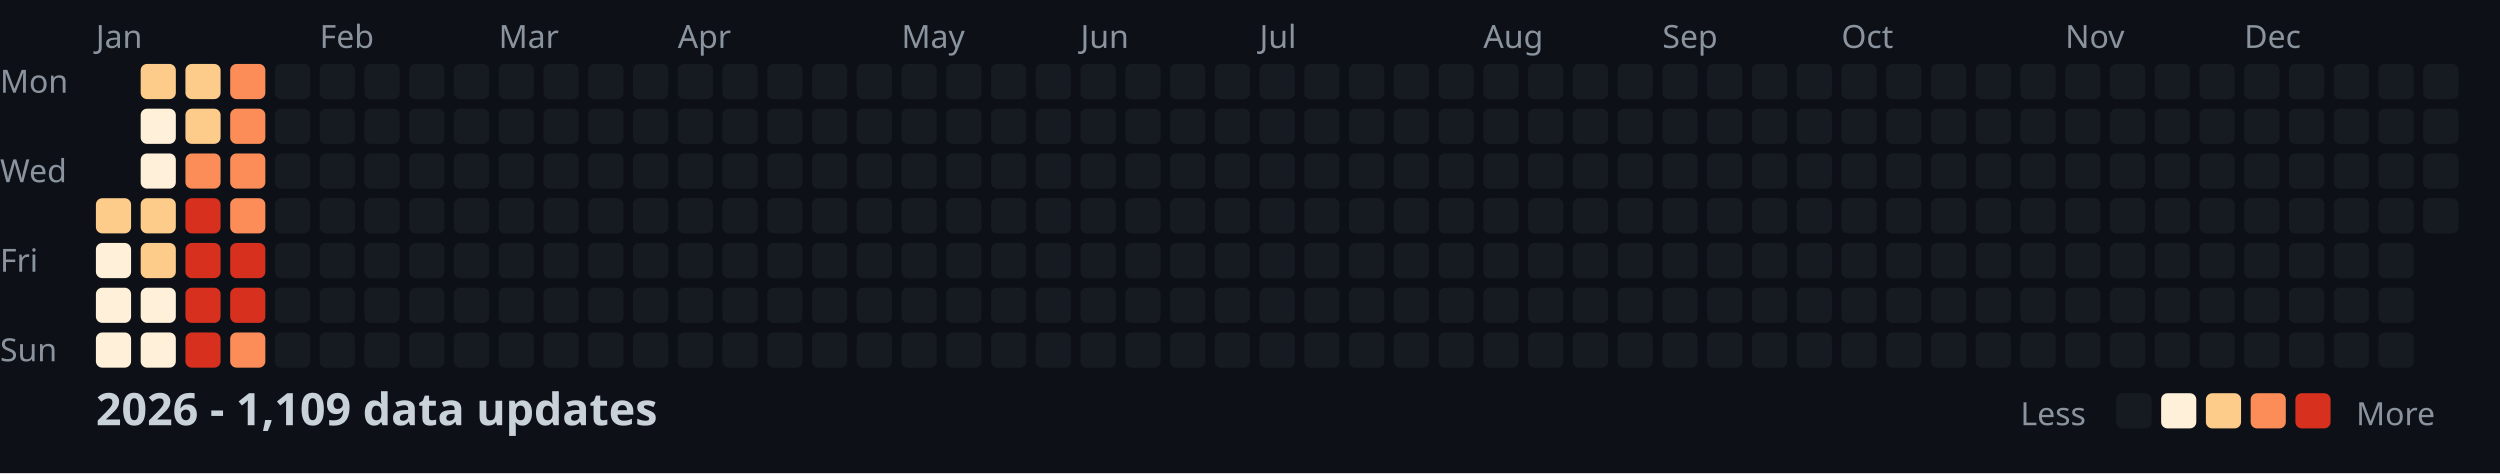
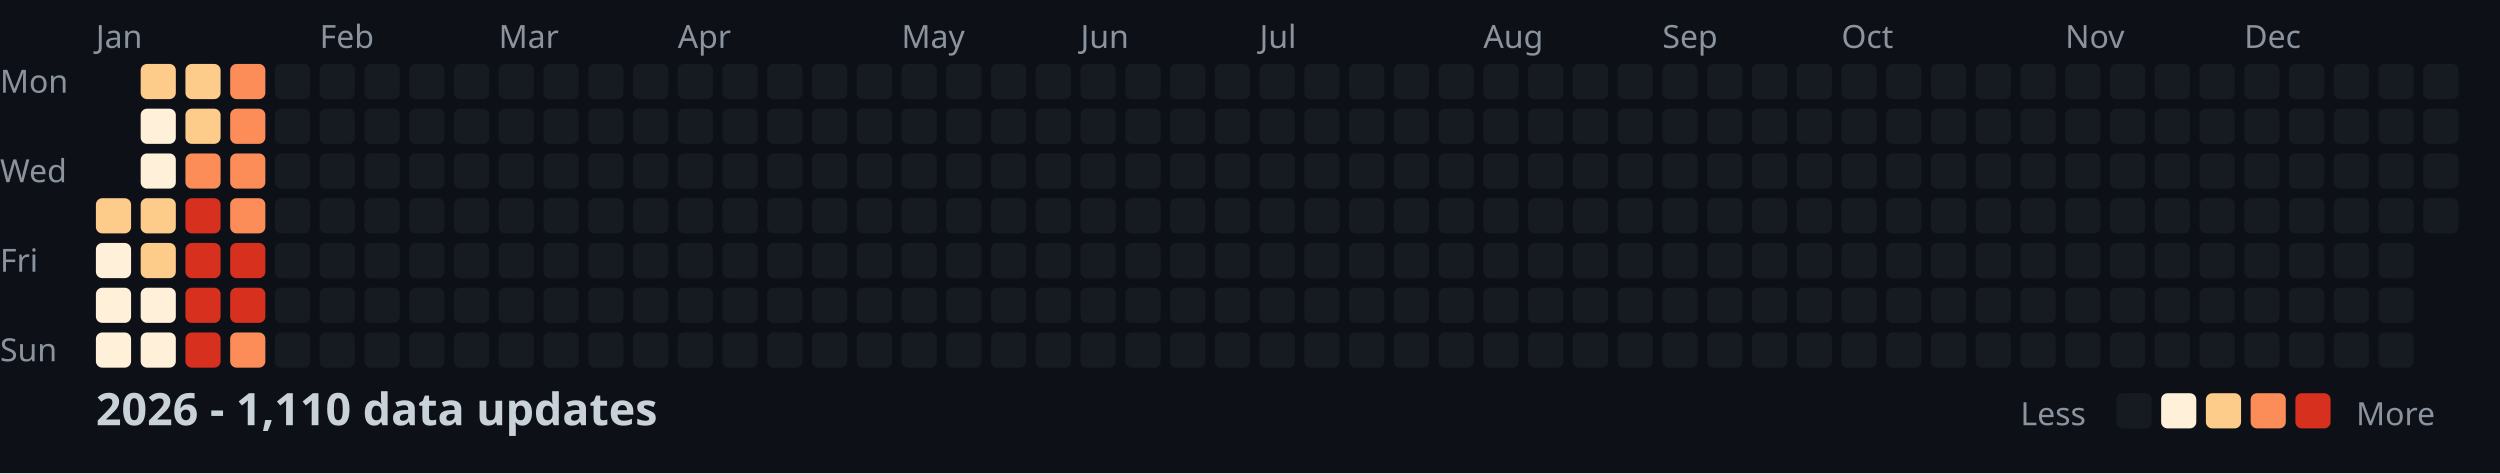
<svg xmlns="http://www.w3.org/2000/svg" width="782" height="148">
  <style>
    .month { font: 10px sans-serif; fill: #8b949e; }
    .day { font: 10px sans-serif; fill: #8b949e; }
    .title { font: bold 14px sans-serif; fill: #c9d1d9; }
    .legend { font: 10px sans-serif; fill: #8b949e; }
  </style>
  <rect width="100%" height="100%" fill="#0d1117" />
  <text x="0" y="29" class="day">Mon</text>
  <text x="0" y="57" class="day">Wed</text>
  <text x="0" y="85" class="day">Fri</text>
  <text x="0" y="113" class="day">Sun</text>
  <text x="30" y="15" class="month">Jan</text>
  <text x="100" y="15" class="month">Feb</text>
  <text x="156" y="15" class="month">Mar</text>
  <text x="212" y="15" class="month">Apr</text>
  <text x="282" y="15" class="month">May</text>
  <text x="338" y="15" class="month">Jun</text>
  <text x="394" y="15" class="month">Jul</text>
  <text x="464" y="15" class="month">Aug</text>
  <text x="520" y="15" class="month">Sep</text>
  <text x="576" y="15" class="month">Oct</text>
  <text x="646" y="15" class="month">Nov</text>
  <text x="702" y="15" class="month">Dec</text>
  <rect x="30" y="62" width="11" height="11" fill="#fdcc8a" rx="2" />
  <rect x="30" y="76" width="11" height="11" fill="#fef0d9" rx="2" />
  <rect x="30" y="90" width="11" height="11" fill="#fef0d9" rx="2" />
  <rect x="30" y="104" width="11" height="11" fill="#fef0d9" rx="2" />
  <rect x="44" y="20" width="11" height="11" fill="#fdcc8a" rx="2" />
  <rect x="44" y="34" width="11" height="11" fill="#fef0d9" rx="2" />
  <rect x="44" y="48" width="11" height="11" fill="#fef0d9" rx="2" />
  <rect x="44" y="62" width="11" height="11" fill="#fdcc8a" rx="2" />
  <rect x="44" y="76" width="11" height="11" fill="#fdcc8a" rx="2" />
  <rect x="44" y="90" width="11" height="11" fill="#fef0d9" rx="2" />
  <rect x="44" y="104" width="11" height="11" fill="#fef0d9" rx="2" />
  <rect x="58" y="20" width="11" height="11" fill="#fdcc8a" rx="2" />
  <rect x="58" y="34" width="11" height="11" fill="#fdcc8a" rx="2" />
  <rect x="58" y="48" width="11" height="11" fill="#fc8d59" rx="2" />
  <rect x="58" y="62" width="11" height="11" fill="#d7301f" rx="2" />
  <rect x="58" y="76" width="11" height="11" fill="#d7301f" rx="2" />
  <rect x="58" y="90" width="11" height="11" fill="#d7301f" rx="2" />
  <rect x="58" y="104" width="11" height="11" fill="#d7301f" rx="2" />
  <rect x="72" y="20" width="11" height="11" fill="#fc8d59" rx="2" />
  <rect x="72" y="34" width="11" height="11" fill="#fc8d59" rx="2" />
  <rect x="72" y="48" width="11" height="11" fill="#fc8d59" rx="2" />
  <rect x="72" y="62" width="11" height="11" fill="#fc8d59" rx="2" />
  <rect x="72" y="76" width="11" height="11" fill="#d7301f" rx="2" />
  <rect x="72" y="90" width="11" height="11" fill="#d7301f" rx="2" />
  <rect x="72" y="104" width="11" height="11" fill="#fc8d59" rx="2" />
  <rect x="86" y="20" width="11" height="11" fill="#161b22" rx="2" />
  <rect x="86" y="34" width="11" height="11" fill="#161b22" rx="2" />
  <rect x="86" y="48" width="11" height="11" fill="#161b22" rx="2" />
  <rect x="86" y="62" width="11" height="11" fill="#161b22" rx="2" />
  <rect x="86" y="76" width="11" height="11" fill="#161b22" rx="2" />
  <rect x="86" y="90" width="11" height="11" fill="#161b22" rx="2" />
  <rect x="86" y="104" width="11" height="11" fill="#161b22" rx="2" />
  <rect x="100" y="20" width="11" height="11" fill="#161b22" rx="2" />
  <rect x="100" y="34" width="11" height="11" fill="#161b22" rx="2" />
  <rect x="100" y="48" width="11" height="11" fill="#161b22" rx="2" />
  <rect x="100" y="62" width="11" height="11" fill="#161b22" rx="2" />
  <rect x="100" y="76" width="11" height="11" fill="#161b22" rx="2" />
  <rect x="100" y="90" width="11" height="11" fill="#161b22" rx="2" />
  <rect x="100" y="104" width="11" height="11" fill="#161b22" rx="2" />
  <rect x="114" y="20" width="11" height="11" fill="#161b22" rx="2" />
  <rect x="114" y="34" width="11" height="11" fill="#161b22" rx="2" />
  <rect x="114" y="48" width="11" height="11" fill="#161b22" rx="2" />
  <rect x="114" y="62" width="11" height="11" fill="#161b22" rx="2" />
  <rect x="114" y="76" width="11" height="11" fill="#161b22" rx="2" />
  <rect x="114" y="90" width="11" height="11" fill="#161b22" rx="2" />
  <rect x="114" y="104" width="11" height="11" fill="#161b22" rx="2" />
  <rect x="128" y="20" width="11" height="11" fill="#161b22" rx="2" />
  <rect x="128" y="34" width="11" height="11" fill="#161b22" rx="2" />
  <rect x="128" y="48" width="11" height="11" fill="#161b22" rx="2" />
  <rect x="128" y="62" width="11" height="11" fill="#161b22" rx="2" />
  <rect x="128" y="76" width="11" height="11" fill="#161b22" rx="2" />
  <rect x="128" y="90" width="11" height="11" fill="#161b22" rx="2" />
  <rect x="128" y="104" width="11" height="11" fill="#161b22" rx="2" />
  <rect x="142" y="20" width="11" height="11" fill="#161b22" rx="2" />
  <rect x="142" y="34" width="11" height="11" fill="#161b22" rx="2" />
  <rect x="142" y="48" width="11" height="11" fill="#161b22" rx="2" />
  <rect x="142" y="62" width="11" height="11" fill="#161b22" rx="2" />
  <rect x="142" y="76" width="11" height="11" fill="#161b22" rx="2" />
  <rect x="142" y="90" width="11" height="11" fill="#161b22" rx="2" />
  <rect x="142" y="104" width="11" height="11" fill="#161b22" rx="2" />
  <rect x="156" y="20" width="11" height="11" fill="#161b22" rx="2" />
  <rect x="156" y="34" width="11" height="11" fill="#161b22" rx="2" />
  <rect x="156" y="48" width="11" height="11" fill="#161b22" rx="2" />
  <rect x="156" y="62" width="11" height="11" fill="#161b22" rx="2" />
  <rect x="156" y="76" width="11" height="11" fill="#161b22" rx="2" />
  <rect x="156" y="90" width="11" height="11" fill="#161b22" rx="2" />
  <rect x="156" y="104" width="11" height="11" fill="#161b22" rx="2" />
  <rect x="170" y="20" width="11" height="11" fill="#161b22" rx="2" />
  <rect x="170" y="34" width="11" height="11" fill="#161b22" rx="2" />
  <rect x="170" y="48" width="11" height="11" fill="#161b22" rx="2" />
  <rect x="170" y="62" width="11" height="11" fill="#161b22" rx="2" />
  <rect x="170" y="76" width="11" height="11" fill="#161b22" rx="2" />
  <rect x="170" y="90" width="11" height="11" fill="#161b22" rx="2" />
  <rect x="170" y="104" width="11" height="11" fill="#161b22" rx="2" />
  <rect x="184" y="20" width="11" height="11" fill="#161b22" rx="2" />
  <rect x="184" y="34" width="11" height="11" fill="#161b22" rx="2" />
  <rect x="184" y="48" width="11" height="11" fill="#161b22" rx="2" />
  <rect x="184" y="62" width="11" height="11" fill="#161b22" rx="2" />
  <rect x="184" y="76" width="11" height="11" fill="#161b22" rx="2" />
  <rect x="184" y="90" width="11" height="11" fill="#161b22" rx="2" />
  <rect x="184" y="104" width="11" height="11" fill="#161b22" rx="2" />
  <rect x="198" y="20" width="11" height="11" fill="#161b22" rx="2" />
  <rect x="198" y="34" width="11" height="11" fill="#161b22" rx="2" />
  <rect x="198" y="48" width="11" height="11" fill="#161b22" rx="2" />
  <rect x="198" y="62" width="11" height="11" fill="#161b22" rx="2" />
  <rect x="198" y="76" width="11" height="11" fill="#161b22" rx="2" />
  <rect x="198" y="90" width="11" height="11" fill="#161b22" rx="2" />
  <rect x="198" y="104" width="11" height="11" fill="#161b22" rx="2" />
  <rect x="212" y="20" width="11" height="11" fill="#161b22" rx="2" />
  <rect x="212" y="34" width="11" height="11" fill="#161b22" rx="2" />
  <rect x="212" y="48" width="11" height="11" fill="#161b22" rx="2" />
  <rect x="212" y="62" width="11" height="11" fill="#161b22" rx="2" />
  <rect x="212" y="76" width="11" height="11" fill="#161b22" rx="2" />
  <rect x="212" y="90" width="11" height="11" fill="#161b22" rx="2" />
  <rect x="212" y="104" width="11" height="11" fill="#161b22" rx="2" />
  <rect x="226" y="20" width="11" height="11" fill="#161b22" rx="2" />
  <rect x="226" y="34" width="11" height="11" fill="#161b22" rx="2" />
  <rect x="226" y="48" width="11" height="11" fill="#161b22" rx="2" />
  <rect x="226" y="62" width="11" height="11" fill="#161b22" rx="2" />
  <rect x="226" y="76" width="11" height="11" fill="#161b22" rx="2" />
  <rect x="226" y="90" width="11" height="11" fill="#161b22" rx="2" />
  <rect x="226" y="104" width="11" height="11" fill="#161b22" rx="2" />
  <rect x="240" y="20" width="11" height="11" fill="#161b22" rx="2" />
  <rect x="240" y="34" width="11" height="11" fill="#161b22" rx="2" />
  <rect x="240" y="48" width="11" height="11" fill="#161b22" rx="2" />
  <rect x="240" y="62" width="11" height="11" fill="#161b22" rx="2" />
  <rect x="240" y="76" width="11" height="11" fill="#161b22" rx="2" />
  <rect x="240" y="90" width="11" height="11" fill="#161b22" rx="2" />
  <rect x="240" y="104" width="11" height="11" fill="#161b22" rx="2" />
  <rect x="254" y="20" width="11" height="11" fill="#161b22" rx="2" />
  <rect x="254" y="34" width="11" height="11" fill="#161b22" rx="2" />
  <rect x="254" y="48" width="11" height="11" fill="#161b22" rx="2" />
  <rect x="254" y="62" width="11" height="11" fill="#161b22" rx="2" />
  <rect x="254" y="76" width="11" height="11" fill="#161b22" rx="2" />
  <rect x="254" y="90" width="11" height="11" fill="#161b22" rx="2" />
  <rect x="254" y="104" width="11" height="11" fill="#161b22" rx="2" />
  <rect x="268" y="20" width="11" height="11" fill="#161b22" rx="2" />
  <rect x="268" y="34" width="11" height="11" fill="#161b22" rx="2" />
  <rect x="268" y="48" width="11" height="11" fill="#161b22" rx="2" />
  <rect x="268" y="62" width="11" height="11" fill="#161b22" rx="2" />
  <rect x="268" y="76" width="11" height="11" fill="#161b22" rx="2" />
  <rect x="268" y="90" width="11" height="11" fill="#161b22" rx="2" />
  <rect x="268" y="104" width="11" height="11" fill="#161b22" rx="2" />
  <rect x="282" y="20" width="11" height="11" fill="#161b22" rx="2" />
  <rect x="282" y="34" width="11" height="11" fill="#161b22" rx="2" />
  <rect x="282" y="48" width="11" height="11" fill="#161b22" rx="2" />
  <rect x="282" y="62" width="11" height="11" fill="#161b22" rx="2" />
  <rect x="282" y="76" width="11" height="11" fill="#161b22" rx="2" />
  <rect x="282" y="90" width="11" height="11" fill="#161b22" rx="2" />
  <rect x="282" y="104" width="11" height="11" fill="#161b22" rx="2" />
  <rect x="296" y="20" width="11" height="11" fill="#161b22" rx="2" />
  <rect x="296" y="34" width="11" height="11" fill="#161b22" rx="2" />
  <rect x="296" y="48" width="11" height="11" fill="#161b22" rx="2" />
  <rect x="296" y="62" width="11" height="11" fill="#161b22" rx="2" />
  <rect x="296" y="76" width="11" height="11" fill="#161b22" rx="2" />
  <rect x="296" y="90" width="11" height="11" fill="#161b22" rx="2" />
  <rect x="296" y="104" width="11" height="11" fill="#161b22" rx="2" />
  <rect x="310" y="20" width="11" height="11" fill="#161b22" rx="2" />
  <rect x="310" y="34" width="11" height="11" fill="#161b22" rx="2" />
  <rect x="310" y="48" width="11" height="11" fill="#161b22" rx="2" />
  <rect x="310" y="62" width="11" height="11" fill="#161b22" rx="2" />
  <rect x="310" y="76" width="11" height="11" fill="#161b22" rx="2" />
  <rect x="310" y="90" width="11" height="11" fill="#161b22" rx="2" />
  <rect x="310" y="104" width="11" height="11" fill="#161b22" rx="2" />
  <rect x="324" y="20" width="11" height="11" fill="#161b22" rx="2" />
  <rect x="324" y="34" width="11" height="11" fill="#161b22" rx="2" />
  <rect x="324" y="48" width="11" height="11" fill="#161b22" rx="2" />
  <rect x="324" y="62" width="11" height="11" fill="#161b22" rx="2" />
  <rect x="324" y="76" width="11" height="11" fill="#161b22" rx="2" />
  <rect x="324" y="90" width="11" height="11" fill="#161b22" rx="2" />
  <rect x="324" y="104" width="11" height="11" fill="#161b22" rx="2" />
  <rect x="338" y="20" width="11" height="11" fill="#161b22" rx="2" />
  <rect x="338" y="34" width="11" height="11" fill="#161b22" rx="2" />
  <rect x="338" y="48" width="11" height="11" fill="#161b22" rx="2" />
  <rect x="338" y="62" width="11" height="11" fill="#161b22" rx="2" />
  <rect x="338" y="76" width="11" height="11" fill="#161b22" rx="2" />
  <rect x="338" y="90" width="11" height="11" fill="#161b22" rx="2" />
  <rect x="338" y="104" width="11" height="11" fill="#161b22" rx="2" />
  <rect x="352" y="20" width="11" height="11" fill="#161b22" rx="2" />
  <rect x="352" y="34" width="11" height="11" fill="#161b22" rx="2" />
  <rect x="352" y="48" width="11" height="11" fill="#161b22" rx="2" />
  <rect x="352" y="62" width="11" height="11" fill="#161b22" rx="2" />
  <rect x="352" y="76" width="11" height="11" fill="#161b22" rx="2" />
  <rect x="352" y="90" width="11" height="11" fill="#161b22" rx="2" />
  <rect x="352" y="104" width="11" height="11" fill="#161b22" rx="2" />
  <rect x="366" y="20" width="11" height="11" fill="#161b22" rx="2" />
  <rect x="366" y="34" width="11" height="11" fill="#161b22" rx="2" />
  <rect x="366" y="48" width="11" height="11" fill="#161b22" rx="2" />
  <rect x="366" y="62" width="11" height="11" fill="#161b22" rx="2" />
  <rect x="366" y="76" width="11" height="11" fill="#161b22" rx="2" />
  <rect x="366" y="90" width="11" height="11" fill="#161b22" rx="2" />
  <rect x="366" y="104" width="11" height="11" fill="#161b22" rx="2" />
  <rect x="380" y="20" width="11" height="11" fill="#161b22" rx="2" />
  <rect x="380" y="34" width="11" height="11" fill="#161b22" rx="2" />
  <rect x="380" y="48" width="11" height="11" fill="#161b22" rx="2" />
  <rect x="380" y="62" width="11" height="11" fill="#161b22" rx="2" />
  <rect x="380" y="76" width="11" height="11" fill="#161b22" rx="2" />
  <rect x="380" y="90" width="11" height="11" fill="#161b22" rx="2" />
  <rect x="380" y="104" width="11" height="11" fill="#161b22" rx="2" />
  <rect x="394" y="20" width="11" height="11" fill="#161b22" rx="2" />
  <rect x="394" y="34" width="11" height="11" fill="#161b22" rx="2" />
  <rect x="394" y="48" width="11" height="11" fill="#161b22" rx="2" />
  <rect x="394" y="62" width="11" height="11" fill="#161b22" rx="2" />
  <rect x="394" y="76" width="11" height="11" fill="#161b22" rx="2" />
  <rect x="394" y="90" width="11" height="11" fill="#161b22" rx="2" />
  <rect x="394" y="104" width="11" height="11" fill="#161b22" rx="2" />
  <rect x="408" y="20" width="11" height="11" fill="#161b22" rx="2" />
  <rect x="408" y="34" width="11" height="11" fill="#161b22" rx="2" />
  <rect x="408" y="48" width="11" height="11" fill="#161b22" rx="2" />
  <rect x="408" y="62" width="11" height="11" fill="#161b22" rx="2" />
  <rect x="408" y="76" width="11" height="11" fill="#161b22" rx="2" />
  <rect x="408" y="90" width="11" height="11" fill="#161b22" rx="2" />
  <rect x="408" y="104" width="11" height="11" fill="#161b22" rx="2" />
  <rect x="422" y="20" width="11" height="11" fill="#161b22" rx="2" />
  <rect x="422" y="34" width="11" height="11" fill="#161b22" rx="2" />
  <rect x="422" y="48" width="11" height="11" fill="#161b22" rx="2" />
  <rect x="422" y="62" width="11" height="11" fill="#161b22" rx="2" />
  <rect x="422" y="76" width="11" height="11" fill="#161b22" rx="2" />
  <rect x="422" y="90" width="11" height="11" fill="#161b22" rx="2" />
  <rect x="422" y="104" width="11" height="11" fill="#161b22" rx="2" />
  <rect x="436" y="20" width="11" height="11" fill="#161b22" rx="2" />
  <rect x="436" y="34" width="11" height="11" fill="#161b22" rx="2" />
  <rect x="436" y="48" width="11" height="11" fill="#161b22" rx="2" />
  <rect x="436" y="62" width="11" height="11" fill="#161b22" rx="2" />
  <rect x="436" y="76" width="11" height="11" fill="#161b22" rx="2" />
  <rect x="436" y="90" width="11" height="11" fill="#161b22" rx="2" />
  <rect x="436" y="104" width="11" height="11" fill="#161b22" rx="2" />
  <rect x="450" y="20" width="11" height="11" fill="#161b22" rx="2" />
  <rect x="450" y="34" width="11" height="11" fill="#161b22" rx="2" />
  <rect x="450" y="48" width="11" height="11" fill="#161b22" rx="2" />
  <rect x="450" y="62" width="11" height="11" fill="#161b22" rx="2" />
  <rect x="450" y="76" width="11" height="11" fill="#161b22" rx="2" />
  <rect x="450" y="90" width="11" height="11" fill="#161b22" rx="2" />
  <rect x="450" y="104" width="11" height="11" fill="#161b22" rx="2" />
  <rect x="464" y="20" width="11" height="11" fill="#161b22" rx="2" />
  <rect x="464" y="34" width="11" height="11" fill="#161b22" rx="2" />
  <rect x="464" y="48" width="11" height="11" fill="#161b22" rx="2" />
  <rect x="464" y="62" width="11" height="11" fill="#161b22" rx="2" />
  <rect x="464" y="76" width="11" height="11" fill="#161b22" rx="2" />
  <rect x="464" y="90" width="11" height="11" fill="#161b22" rx="2" />
  <rect x="464" y="104" width="11" height="11" fill="#161b22" rx="2" />
  <rect x="478" y="20" width="11" height="11" fill="#161b22" rx="2" />
  <rect x="478" y="34" width="11" height="11" fill="#161b22" rx="2" />
  <rect x="478" y="48" width="11" height="11" fill="#161b22" rx="2" />
  <rect x="478" y="62" width="11" height="11" fill="#161b22" rx="2" />
  <rect x="478" y="76" width="11" height="11" fill="#161b22" rx="2" />
  <rect x="478" y="90" width="11" height="11" fill="#161b22" rx="2" />
  <rect x="478" y="104" width="11" height="11" fill="#161b22" rx="2" />
  <rect x="492" y="20" width="11" height="11" fill="#161b22" rx="2" />
  <rect x="492" y="34" width="11" height="11" fill="#161b22" rx="2" />
  <rect x="492" y="48" width="11" height="11" fill="#161b22" rx="2" />
  <rect x="492" y="62" width="11" height="11" fill="#161b22" rx="2" />
  <rect x="492" y="76" width="11" height="11" fill="#161b22" rx="2" />
  <rect x="492" y="90" width="11" height="11" fill="#161b22" rx="2" />
  <rect x="492" y="104" width="11" height="11" fill="#161b22" rx="2" />
  <rect x="506" y="20" width="11" height="11" fill="#161b22" rx="2" />
  <rect x="506" y="34" width="11" height="11" fill="#161b22" rx="2" />
  <rect x="506" y="48" width="11" height="11" fill="#161b22" rx="2" />
  <rect x="506" y="62" width="11" height="11" fill="#161b22" rx="2" />
  <rect x="506" y="76" width="11" height="11" fill="#161b22" rx="2" />
  <rect x="506" y="90" width="11" height="11" fill="#161b22" rx="2" />
  <rect x="506" y="104" width="11" height="11" fill="#161b22" rx="2" />
  <rect x="520" y="20" width="11" height="11" fill="#161b22" rx="2" />
  <rect x="520" y="34" width="11" height="11" fill="#161b22" rx="2" />
  <rect x="520" y="48" width="11" height="11" fill="#161b22" rx="2" />
  <rect x="520" y="62" width="11" height="11" fill="#161b22" rx="2" />
  <rect x="520" y="76" width="11" height="11" fill="#161b22" rx="2" />
  <rect x="520" y="90" width="11" height="11" fill="#161b22" rx="2" />
  <rect x="520" y="104" width="11" height="11" fill="#161b22" rx="2" />
  <rect x="534" y="20" width="11" height="11" fill="#161b22" rx="2" />
  <rect x="534" y="34" width="11" height="11" fill="#161b22" rx="2" />
  <rect x="534" y="48" width="11" height="11" fill="#161b22" rx="2" />
  <rect x="534" y="62" width="11" height="11" fill="#161b22" rx="2" />
  <rect x="534" y="76" width="11" height="11" fill="#161b22" rx="2" />
  <rect x="534" y="90" width="11" height="11" fill="#161b22" rx="2" />
  <rect x="534" y="104" width="11" height="11" fill="#161b22" rx="2" />
  <rect x="548" y="20" width="11" height="11" fill="#161b22" rx="2" />
  <rect x="548" y="34" width="11" height="11" fill="#161b22" rx="2" />
  <rect x="548" y="48" width="11" height="11" fill="#161b22" rx="2" />
  <rect x="548" y="62" width="11" height="11" fill="#161b22" rx="2" />
  <rect x="548" y="76" width="11" height="11" fill="#161b22" rx="2" />
  <rect x="548" y="90" width="11" height="11" fill="#161b22" rx="2" />
  <rect x="548" y="104" width="11" height="11" fill="#161b22" rx="2" />
  <rect x="562" y="20" width="11" height="11" fill="#161b22" rx="2" />
  <rect x="562" y="34" width="11" height="11" fill="#161b22" rx="2" />
  <rect x="562" y="48" width="11" height="11" fill="#161b22" rx="2" />
  <rect x="562" y="62" width="11" height="11" fill="#161b22" rx="2" />
  <rect x="562" y="76" width="11" height="11" fill="#161b22" rx="2" />
  <rect x="562" y="90" width="11" height="11" fill="#161b22" rx="2" />
  <rect x="562" y="104" width="11" height="11" fill="#161b22" rx="2" />
  <rect x="576" y="20" width="11" height="11" fill="#161b22" rx="2" />
  <rect x="576" y="34" width="11" height="11" fill="#161b22" rx="2" />
  <rect x="576" y="48" width="11" height="11" fill="#161b22" rx="2" />
  <rect x="576" y="62" width="11" height="11" fill="#161b22" rx="2" />
  <rect x="576" y="76" width="11" height="11" fill="#161b22" rx="2" />
  <rect x="576" y="90" width="11" height="11" fill="#161b22" rx="2" />
  <rect x="576" y="104" width="11" height="11" fill="#161b22" rx="2" />
  <rect x="590" y="20" width="11" height="11" fill="#161b22" rx="2" />
  <rect x="590" y="34" width="11" height="11" fill="#161b22" rx="2" />
  <rect x="590" y="48" width="11" height="11" fill="#161b22" rx="2" />
  <rect x="590" y="62" width="11" height="11" fill="#161b22" rx="2" />
  <rect x="590" y="76" width="11" height="11" fill="#161b22" rx="2" />
  <rect x="590" y="90" width="11" height="11" fill="#161b22" rx="2" />
  <rect x="590" y="104" width="11" height="11" fill="#161b22" rx="2" />
  <rect x="604" y="20" width="11" height="11" fill="#161b22" rx="2" />
  <rect x="604" y="34" width="11" height="11" fill="#161b22" rx="2" />
  <rect x="604" y="48" width="11" height="11" fill="#161b22" rx="2" />
  <rect x="604" y="62" width="11" height="11" fill="#161b22" rx="2" />
  <rect x="604" y="76" width="11" height="11" fill="#161b22" rx="2" />
  <rect x="604" y="90" width="11" height="11" fill="#161b22" rx="2" />
  <rect x="604" y="104" width="11" height="11" fill="#161b22" rx="2" />
  <rect x="618" y="20" width="11" height="11" fill="#161b22" rx="2" />
  <rect x="618" y="34" width="11" height="11" fill="#161b22" rx="2" />
  <rect x="618" y="48" width="11" height="11" fill="#161b22" rx="2" />
  <rect x="618" y="62" width="11" height="11" fill="#161b22" rx="2" />
  <rect x="618" y="76" width="11" height="11" fill="#161b22" rx="2" />
  <rect x="618" y="90" width="11" height="11" fill="#161b22" rx="2" />
  <rect x="618" y="104" width="11" height="11" fill="#161b22" rx="2" />
  <rect x="632" y="20" width="11" height="11" fill="#161b22" rx="2" />
  <rect x="632" y="34" width="11" height="11" fill="#161b22" rx="2" />
  <rect x="632" y="48" width="11" height="11" fill="#161b22" rx="2" />
  <rect x="632" y="62" width="11" height="11" fill="#161b22" rx="2" />
  <rect x="632" y="76" width="11" height="11" fill="#161b22" rx="2" />
  <rect x="632" y="90" width="11" height="11" fill="#161b22" rx="2" />
  <rect x="632" y="104" width="11" height="11" fill="#161b22" rx="2" />
  <rect x="646" y="20" width="11" height="11" fill="#161b22" rx="2" />
  <rect x="646" y="34" width="11" height="11" fill="#161b22" rx="2" />
  <rect x="646" y="48" width="11" height="11" fill="#161b22" rx="2" />
  <rect x="646" y="62" width="11" height="11" fill="#161b22" rx="2" />
  <rect x="646" y="76" width="11" height="11" fill="#161b22" rx="2" />
  <rect x="646" y="90" width="11" height="11" fill="#161b22" rx="2" />
  <rect x="646" y="104" width="11" height="11" fill="#161b22" rx="2" />
  <rect x="660" y="20" width="11" height="11" fill="#161b22" rx="2" />
  <rect x="660" y="34" width="11" height="11" fill="#161b22" rx="2" />
  <rect x="660" y="48" width="11" height="11" fill="#161b22" rx="2" />
  <rect x="660" y="62" width="11" height="11" fill="#161b22" rx="2" />
  <rect x="660" y="76" width="11" height="11" fill="#161b22" rx="2" />
  <rect x="660" y="90" width="11" height="11" fill="#161b22" rx="2" />
  <rect x="660" y="104" width="11" height="11" fill="#161b22" rx="2" />
  <rect x="674" y="20" width="11" height="11" fill="#161b22" rx="2" />
  <rect x="674" y="34" width="11" height="11" fill="#161b22" rx="2" />
  <rect x="674" y="48" width="11" height="11" fill="#161b22" rx="2" />
  <rect x="674" y="62" width="11" height="11" fill="#161b22" rx="2" />
  <rect x="674" y="76" width="11" height="11" fill="#161b22" rx="2" />
  <rect x="674" y="90" width="11" height="11" fill="#161b22" rx="2" />
  <rect x="674" y="104" width="11" height="11" fill="#161b22" rx="2" />
  <rect x="688" y="20" width="11" height="11" fill="#161b22" rx="2" />
  <rect x="688" y="34" width="11" height="11" fill="#161b22" rx="2" />
  <rect x="688" y="48" width="11" height="11" fill="#161b22" rx="2" />
  <rect x="688" y="62" width="11" height="11" fill="#161b22" rx="2" />
  <rect x="688" y="76" width="11" height="11" fill="#161b22" rx="2" />
  <rect x="688" y="90" width="11" height="11" fill="#161b22" rx="2" />
  <rect x="688" y="104" width="11" height="11" fill="#161b22" rx="2" />
  <rect x="702" y="20" width="11" height="11" fill="#161b22" rx="2" />
  <rect x="702" y="34" width="11" height="11" fill="#161b22" rx="2" />
  <rect x="702" y="48" width="11" height="11" fill="#161b22" rx="2" />
  <rect x="702" y="62" width="11" height="11" fill="#161b22" rx="2" />
  <rect x="702" y="76" width="11" height="11" fill="#161b22" rx="2" />
  <rect x="702" y="90" width="11" height="11" fill="#161b22" rx="2" />
  <rect x="702" y="104" width="11" height="11" fill="#161b22" rx="2" />
  <rect x="716" y="20" width="11" height="11" fill="#161b22" rx="2" />
  <rect x="716" y="34" width="11" height="11" fill="#161b22" rx="2" />
  <rect x="716" y="48" width="11" height="11" fill="#161b22" rx="2" />
  <rect x="716" y="62" width="11" height="11" fill="#161b22" rx="2" />
  <rect x="716" y="76" width="11" height="11" fill="#161b22" rx="2" />
  <rect x="716" y="90" width="11" height="11" fill="#161b22" rx="2" />
  <rect x="716" y="104" width="11" height="11" fill="#161b22" rx="2" />
  <rect x="730" y="20" width="11" height="11" fill="#161b22" rx="2" />
  <rect x="730" y="34" width="11" height="11" fill="#161b22" rx="2" />
  <rect x="730" y="48" width="11" height="11" fill="#161b22" rx="2" />
  <rect x="730" y="62" width="11" height="11" fill="#161b22" rx="2" />
  <rect x="730" y="76" width="11" height="11" fill="#161b22" rx="2" />
  <rect x="730" y="90" width="11" height="11" fill="#161b22" rx="2" />
  <rect x="730" y="104" width="11" height="11" fill="#161b22" rx="2" />
  <rect x="744" y="20" width="11" height="11" fill="#161b22" rx="2" />
  <rect x="744" y="34" width="11" height="11" fill="#161b22" rx="2" />
  <rect x="744" y="48" width="11" height="11" fill="#161b22" rx="2" />
  <rect x="744" y="62" width="11" height="11" fill="#161b22" rx="2" />
  <rect x="744" y="76" width="11" height="11" fill="#161b22" rx="2" />
  <rect x="744" y="90" width="11" height="11" fill="#161b22" rx="2" />
  <rect x="744" y="104" width="11" height="11" fill="#161b22" rx="2" />
  <rect x="758" y="20" width="11" height="11" fill="#161b22" rx="2" />
  <rect x="758" y="34" width="11" height="11" fill="#161b22" rx="2" />
  <rect x="758" y="48" width="11" height="11" fill="#161b22" rx="2" />
  <rect x="758" y="62" width="11" height="11" fill="#161b22" rx="2" />
-   <text x="30" y="133" class="title">2026 - 1,109 data updates</text>
+   <text x="30" y="133" class="title">2026 - 1,110 data updates</text>
  <text x="632" y="133" class="legend">Less</text>
  <rect x="662" y="123" width="11" height="11" fill="#161b22" rx="2" />
  <rect x="676" y="123" width="11" height="11" fill="#fef0d9" rx="2" />
  <rect x="690" y="123" width="11" height="11" fill="#fdcc8a" rx="2" />
  <rect x="704" y="123" width="11" height="11" fill="#fc8d59" rx="2" />
  <rect x="718" y="123" width="11" height="11" fill="#d7301f" rx="2" />
  <text x="737" y="133" class="legend">More</text>
</svg>
